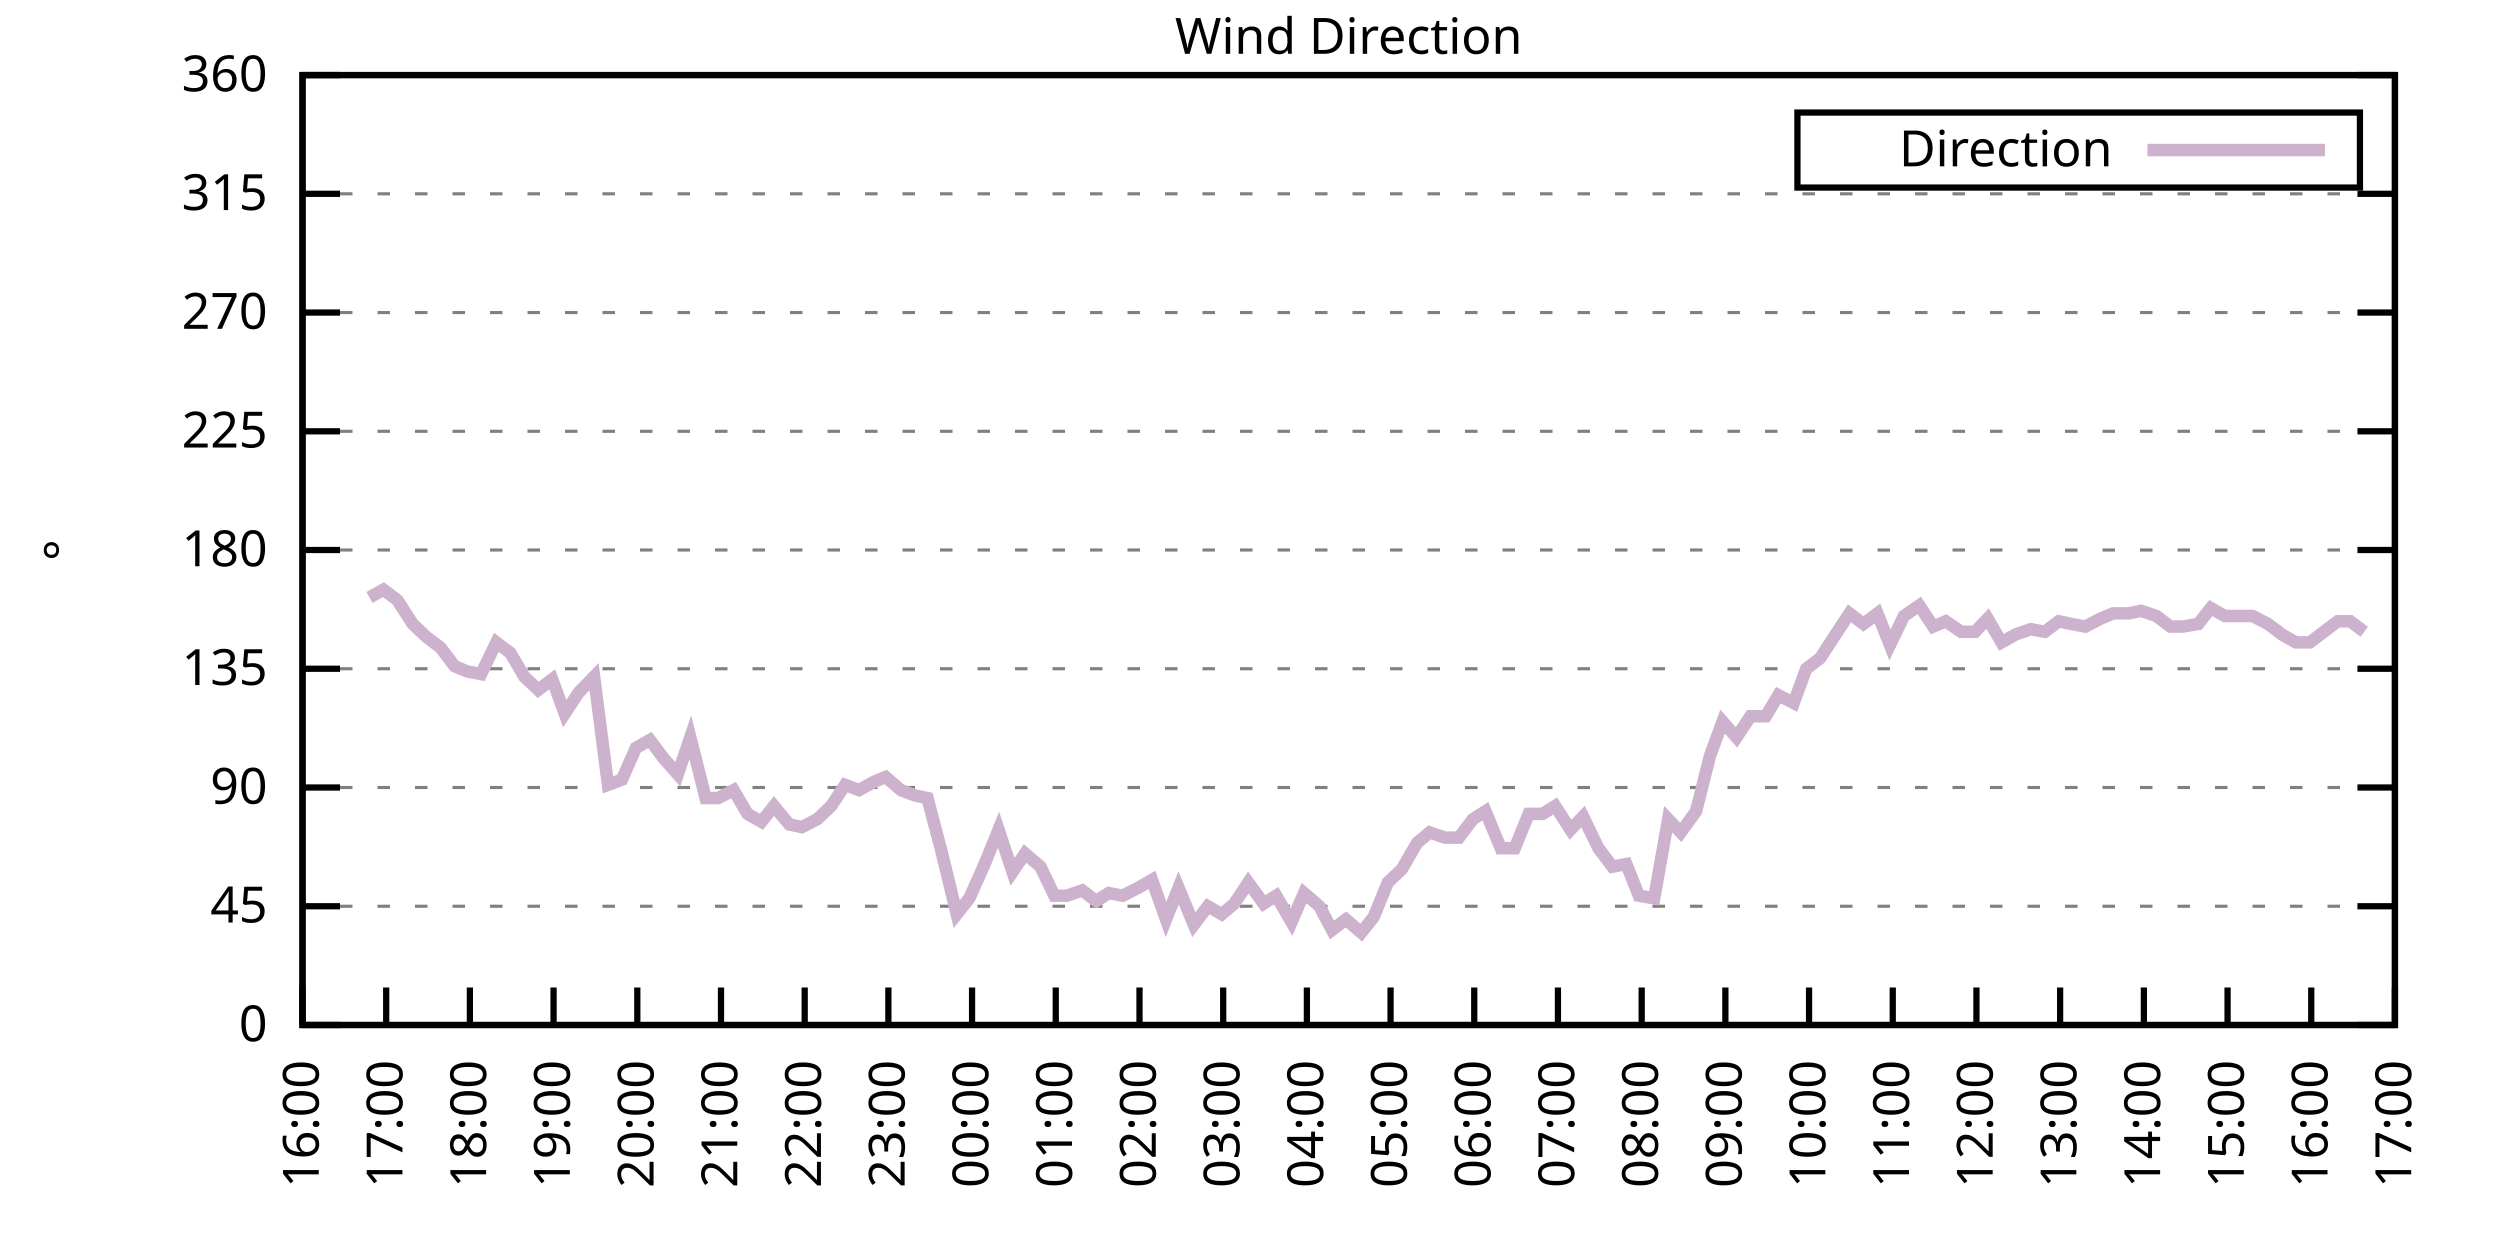
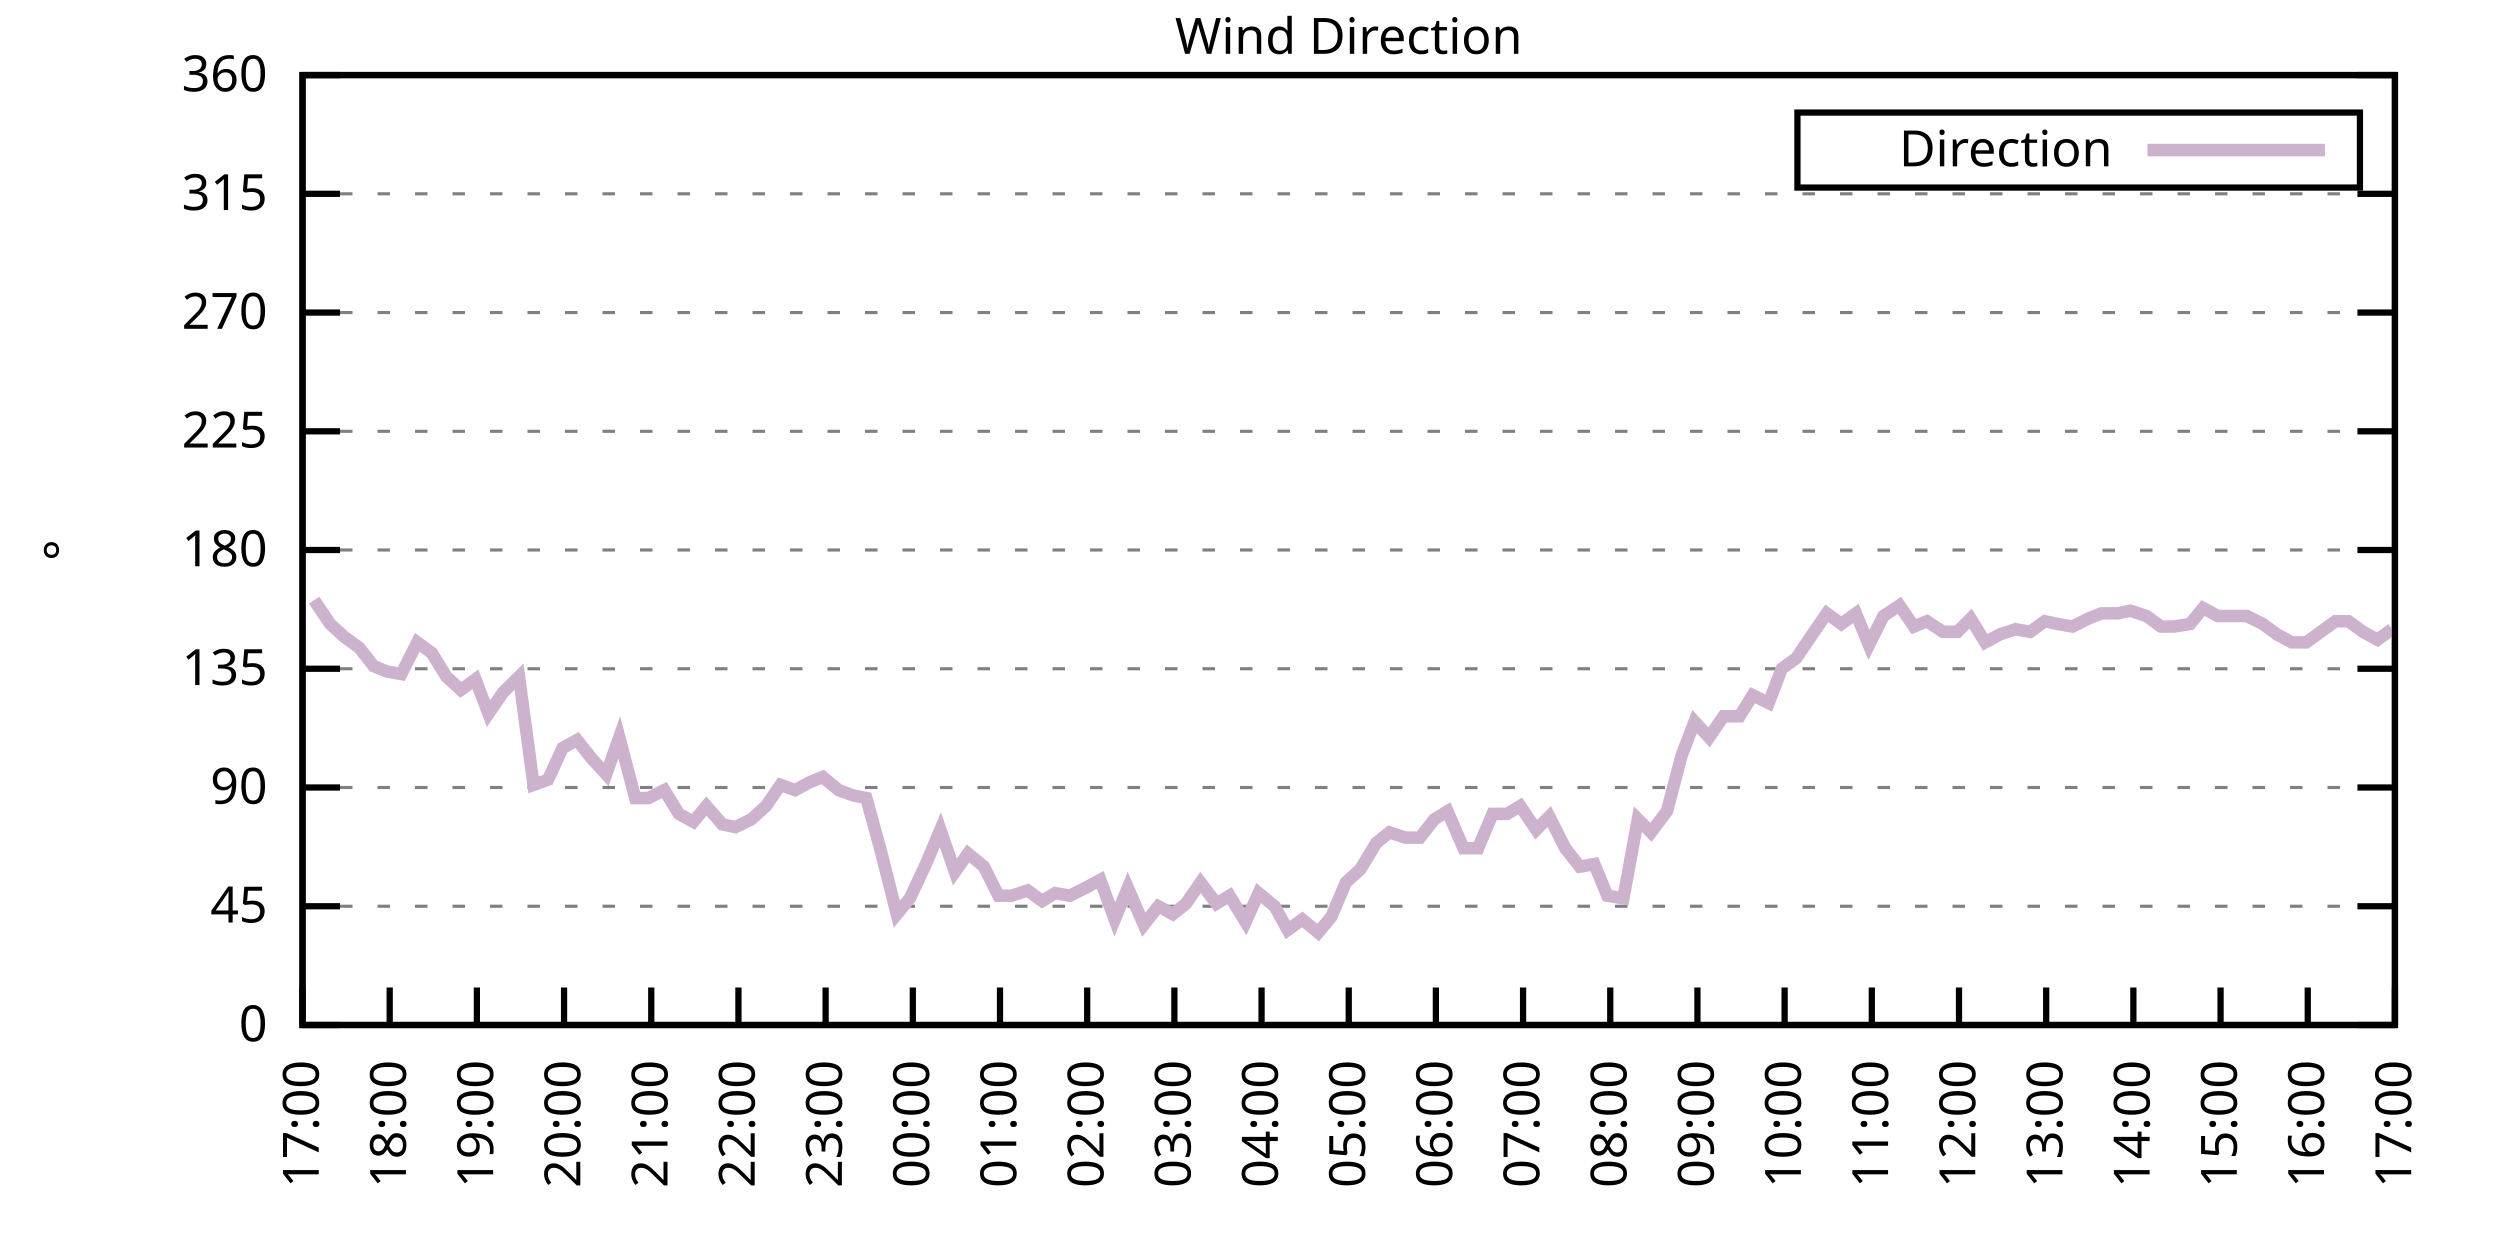
<svg xmlns="http://www.w3.org/2000/svg" xmlns:xlink="http://www.w3.org/1999/xlink" width="400" height="200" viewBox="0 0 400 200">
  <g id="gnuplot_canvas">
    <rect x="0" y="0" width="400" height="200" fill="none" />
    <defs>
      <circle id="gpDot" r="0.5" stroke-width="0.5" stroke="currentColor" />
      <path id="gpPt0" stroke-width="0.333" stroke="currentColor" d="M-1,0 h2 M0,-1 v2" />
      <path id="gpPt1" stroke-width="0.333" stroke="currentColor" d="M-1,-1 L1,1 M1,-1 L-1,1" />
      <path id="gpPt2" stroke-width="0.333" stroke="currentColor" d="M-1,0 L1,0 M0,-1 L0,1 M-1,-1 L1,1 M-1,1 L1,-1" />
      <rect id="gpPt3" stroke-width="0.333" stroke="currentColor" x="-1" y="-1" width="2" height="2" />
      <rect id="gpPt4" stroke-width="0.333" stroke="currentColor" fill="currentColor" x="-1" y="-1" width="2" height="2" />
      <circle id="gpPt5" stroke-width="0.333" stroke="currentColor" cx="0" cy="0" r="1" />
      <use xlink:href="#gpPt5" id="gpPt6" fill="currentColor" stroke="none" />
      <path id="gpPt7" stroke-width="0.333" stroke="currentColor" d="M0,-1.33 L-1.33,0.67 L1.33,0.67 z" />
      <use xlink:href="#gpPt7" id="gpPt8" fill="currentColor" stroke="none" />
      <use xlink:href="#gpPt7" id="gpPt9" stroke="currentColor" transform="rotate(180)" />
      <use xlink:href="#gpPt9" id="gpPt10" fill="currentColor" stroke="none" />
      <use xlink:href="#gpPt3" id="gpPt11" stroke="currentColor" transform="rotate(45)" />
      <use xlink:href="#gpPt11" id="gpPt12" fill="currentColor" stroke="none" />
      <path id="gpPt13" stroke-width="0.333" stroke="currentColor" d="M0,1.330 L1.265,0.411 L0.782,-1.067 L-0.782,-1.076 L-1.265,0.411 z" />
      <use xlink:href="#gpPt13" id="gpPt14" fill="currentColor" stroke="none" />
      <filter id="textbox" filterUnits="objectBoundingBox" x="0" y="0" height="1" width="1">
        <feFlood flood-color="white" flood-opacity="1" result="bgnd" />
        <feComposite in="SourceGraphic" in2="bgnd" operator="atop" />
      </filter>
      <filter id="greybox" filterUnits="objectBoundingBox" x="0" y="0" height="1" width="1">
        <feFlood flood-color="lightgrey" flood-opacity="1" result="grey" />
        <feComposite in="SourceGraphic" in2="grey" operator="atop" />
      </filter>
    </defs>
    <g fill="none" color="white" stroke="currentColor" stroke-width="1.00" stroke-linecap="butt" stroke-linejoin="miter">
</g>
    <g fill="none" color="black" stroke="currentColor" stroke-width="1.00" stroke-linecap="butt" stroke-linejoin="miter">
      <g stroke="none" shape-rendering="crispEdges">
        <polygon fill="rgb(255, 255, 255)" points="48.40,164.00 383.18,164.00 383.18,12.02 48.40,12.02 " />
      </g>
    </g>
    <g fill="none" color="black" stroke="currentColor" stroke-width="1.00" stroke-linecap="butt" stroke-linejoin="miter">
</g>
    <g fill="none" color="black" stroke="black" stroke-width="0.50" stroke-linecap="butt" stroke-linejoin="miter">
</g>
    <g fill="none" color="gray" stroke="currentColor" stroke-width="0.50" stroke-linecap="butt" stroke-linejoin="miter">
      <path stroke="gray" stroke-dasharray="2,4" class="gridline" d="M48.40,164.00 L383.19,164.00  " />
    </g>
    <g fill="none" color="gray" stroke="gray" stroke-width="1.00" stroke-linecap="butt" stroke-linejoin="miter">
</g>
    <g fill="none" color="black" stroke="currentColor" stroke-width="1.00" stroke-linecap="butt" stroke-linejoin="miter">
      <path stroke="black" d="M48.40,164.00 L54.40,164.00 M383.19,164.00 L377.19,164.00  " />
      <g transform="translate(42.80,166.60)" stroke="none" fill="black" font-family="Sans" font-size="8.00" text-anchor="end">
        <text>
          <tspan font-family="Sans"> 0</tspan>
        </text>
      </g>
    </g>
    <g fill="none" color="black" stroke="currentColor" stroke-width="1.00" stroke-linecap="butt" stroke-linejoin="miter">
</g>
    <g fill="none" color="black" stroke="black" stroke-width="0.50" stroke-linecap="butt" stroke-linejoin="miter">
</g>
    <g fill="none" color="gray" stroke="currentColor" stroke-width="0.50" stroke-linecap="butt" stroke-linejoin="miter">
      <path stroke="gray" stroke-dasharray="2,4" class="gridline" d="M48.40,145.00 L383.19,145.00  " />
    </g>
    <g fill="none" color="gray" stroke="gray" stroke-width="1.00" stroke-linecap="butt" stroke-linejoin="miter">
</g>
    <g fill="none" color="black" stroke="currentColor" stroke-width="1.00" stroke-linecap="butt" stroke-linejoin="miter">
      <path stroke="black" d="M48.40,145.00 L54.40,145.00 M383.19,145.00 L377.19,145.00  " />
      <g transform="translate(42.80,147.60)" stroke="none" fill="black" font-family="Sans" font-size="8.00" text-anchor="end">
        <text>
          <tspan font-family="Sans"> 45</tspan>
        </text>
      </g>
    </g>
    <g fill="none" color="black" stroke="currentColor" stroke-width="1.00" stroke-linecap="butt" stroke-linejoin="miter">
</g>
    <g fill="none" color="black" stroke="black" stroke-width="0.50" stroke-linecap="butt" stroke-linejoin="miter">
</g>
    <g fill="none" color="gray" stroke="currentColor" stroke-width="0.50" stroke-linecap="butt" stroke-linejoin="miter">
      <path stroke="gray" stroke-dasharray="2,4" class="gridline" d="M48.40,126.00 L383.19,126.00  " />
    </g>
    <g fill="none" color="gray" stroke="gray" stroke-width="1.00" stroke-linecap="butt" stroke-linejoin="miter">
</g>
    <g fill="none" color="black" stroke="currentColor" stroke-width="1.00" stroke-linecap="butt" stroke-linejoin="miter">
      <path stroke="black" d="M48.40,126.00 L54.40,126.00 M383.19,126.00 L377.19,126.00  " />
      <g transform="translate(42.80,128.60)" stroke="none" fill="black" font-family="Sans" font-size="8.00" text-anchor="end">
        <text>
          <tspan font-family="Sans"> 90</tspan>
        </text>
      </g>
    </g>
    <g fill="none" color="black" stroke="currentColor" stroke-width="1.00" stroke-linecap="butt" stroke-linejoin="miter">
</g>
    <g fill="none" color="black" stroke="black" stroke-width="0.50" stroke-linecap="butt" stroke-linejoin="miter">
</g>
    <g fill="none" color="gray" stroke="currentColor" stroke-width="0.50" stroke-linecap="butt" stroke-linejoin="miter">
      <path stroke="gray" stroke-dasharray="2,4" class="gridline" d="M48.40,107.00 L383.19,107.00  " />
    </g>
    <g fill="none" color="gray" stroke="gray" stroke-width="1.00" stroke-linecap="butt" stroke-linejoin="miter">
</g>
    <g fill="none" color="black" stroke="currentColor" stroke-width="1.00" stroke-linecap="butt" stroke-linejoin="miter">
      <path stroke="black" d="M48.40,107.00 L54.40,107.00 M383.19,107.00 L377.19,107.00  " />
      <g transform="translate(42.80,109.60)" stroke="none" fill="black" font-family="Sans" font-size="8.00" text-anchor="end">
        <text>
          <tspan font-family="Sans"> 135</tspan>
        </text>
      </g>
    </g>
    <g fill="none" color="black" stroke="currentColor" stroke-width="1.00" stroke-linecap="butt" stroke-linejoin="miter">
</g>
    <g fill="none" color="black" stroke="black" stroke-width="0.50" stroke-linecap="butt" stroke-linejoin="miter">
</g>
    <g fill="none" color="gray" stroke="currentColor" stroke-width="0.50" stroke-linecap="butt" stroke-linejoin="miter">
      <path stroke="gray" stroke-dasharray="2,4" class="gridline" d="M48.40,88.00 L383.19,88.00  " />
    </g>
    <g fill="none" color="gray" stroke="gray" stroke-width="1.00" stroke-linecap="butt" stroke-linejoin="miter">
</g>
    <g fill="none" color="black" stroke="currentColor" stroke-width="1.00" stroke-linecap="butt" stroke-linejoin="miter">
      <path stroke="black" d="M48.40,88.00 L54.40,88.00 M383.19,88.00 L377.19,88.00  " />
      <g transform="translate(42.80,90.60)" stroke="none" fill="black" font-family="Sans" font-size="8.00" text-anchor="end">
        <text>
          <tspan font-family="Sans"> 180</tspan>
        </text>
      </g>
    </g>
    <g fill="none" color="black" stroke="currentColor" stroke-width="1.00" stroke-linecap="butt" stroke-linejoin="miter">
</g>
    <g fill="none" color="black" stroke="black" stroke-width="0.50" stroke-linecap="butt" stroke-linejoin="miter">
</g>
    <g fill="none" color="gray" stroke="currentColor" stroke-width="0.50" stroke-linecap="butt" stroke-linejoin="miter">
      <path stroke="gray" stroke-dasharray="2,4" class="gridline" d="M48.40,69.01 L383.19,69.01  " />
    </g>
    <g fill="none" color="gray" stroke="gray" stroke-width="1.00" stroke-linecap="butt" stroke-linejoin="miter">
</g>
    <g fill="none" color="black" stroke="currentColor" stroke-width="1.00" stroke-linecap="butt" stroke-linejoin="miter">
      <path stroke="black" d="M48.40,69.01 L54.40,69.01 M383.19,69.01 L377.19,69.01  " />
      <g transform="translate(42.80,71.61)" stroke="none" fill="black" font-family="Sans" font-size="8.00" text-anchor="end">
        <text>
          <tspan font-family="Sans"> 225</tspan>
        </text>
      </g>
    </g>
    <g fill="none" color="black" stroke="currentColor" stroke-width="1.00" stroke-linecap="butt" stroke-linejoin="miter">
</g>
    <g fill="none" color="black" stroke="black" stroke-width="0.50" stroke-linecap="butt" stroke-linejoin="miter">
</g>
    <g fill="none" color="gray" stroke="currentColor" stroke-width="0.50" stroke-linecap="butt" stroke-linejoin="miter">
      <path stroke="gray" stroke-dasharray="2,4" class="gridline" d="M48.40,50.01 L383.19,50.01  " />
    </g>
    <g fill="none" color="gray" stroke="gray" stroke-width="1.00" stroke-linecap="butt" stroke-linejoin="miter">
</g>
    <g fill="none" color="black" stroke="currentColor" stroke-width="1.00" stroke-linecap="butt" stroke-linejoin="miter">
      <path stroke="black" d="M48.40,50.01 L54.40,50.01 M383.19,50.01 L377.19,50.01  " />
      <g transform="translate(42.80,52.61)" stroke="none" fill="black" font-family="Sans" font-size="8.00" text-anchor="end">
        <text>
          <tspan font-family="Sans"> 270</tspan>
        </text>
      </g>
    </g>
    <g fill="none" color="black" stroke="currentColor" stroke-width="1.00" stroke-linecap="butt" stroke-linejoin="miter">
</g>
    <g fill="none" color="black" stroke="black" stroke-width="0.50" stroke-linecap="butt" stroke-linejoin="miter">
</g>
    <g fill="none" color="gray" stroke="currentColor" stroke-width="0.50" stroke-linecap="butt" stroke-linejoin="miter">
      <path stroke="gray" stroke-dasharray="2,4" class="gridline" d="M48.40,31.01 L383.19,31.01  " />
    </g>
    <g fill="none" color="gray" stroke="gray" stroke-width="1.00" stroke-linecap="butt" stroke-linejoin="miter">
</g>
    <g fill="none" color="black" stroke="currentColor" stroke-width="1.00" stroke-linecap="butt" stroke-linejoin="miter">
      <path stroke="black" d="M48.40,31.01 L54.40,31.01 M383.19,31.01 L377.19,31.01  " />
      <g transform="translate(42.80,33.61)" stroke="none" fill="black" font-family="Sans" font-size="8.00" text-anchor="end">
        <text>
          <tspan font-family="Sans"> 315</tspan>
        </text>
      </g>
    </g>
    <g fill="none" color="black" stroke="currentColor" stroke-width="1.00" stroke-linecap="butt" stroke-linejoin="miter">
</g>
    <g fill="none" color="black" stroke="black" stroke-width="0.50" stroke-linecap="butt" stroke-linejoin="miter">
</g>
    <g fill="none" color="gray" stroke="currentColor" stroke-width="0.50" stroke-linecap="butt" stroke-linejoin="miter">
      <path stroke="gray" stroke-dasharray="2,4" class="gridline" d="M48.40,12.01 L383.19,12.01  " />
    </g>
    <g fill="none" color="gray" stroke="gray" stroke-width="1.00" stroke-linecap="butt" stroke-linejoin="miter">
</g>
    <g fill="none" color="black" stroke="currentColor" stroke-width="1.00" stroke-linecap="butt" stroke-linejoin="miter">
      <path stroke="black" d="M48.40,12.01 L54.40,12.01 M383.19,12.01 L377.19,12.01  " />
      <g transform="translate(42.80,14.61)" stroke="none" fill="black" font-family="Sans" font-size="8.00" text-anchor="end">
        <text>
          <tspan font-family="Sans"> 360</tspan>
        </text>
      </g>
    </g>
    <g fill="none" color="black" stroke="currentColor" stroke-width="1.00" stroke-linecap="butt" stroke-linejoin="miter">
      <path stroke="black" d="M48.40,164.00 L48.40,158.00  " />
      <g transform="translate(51.00,169.60) rotate(270.00)" stroke="none" fill="black" font-family="Sans" font-size="8.00" text-anchor="end">
        <text>
-           <tspan font-family="Sans">16:00</tspan>
-         </text>
-       </g>
-     </g>
-     <g fill="none" color="black" stroke="currentColor" stroke-width="1.00" stroke-linecap="butt" stroke-linejoin="miter">
-       <path stroke="black" d="M61.79,164.00 L61.79,158.00  " />
-       <g transform="translate(64.39,169.60) rotate(270.00)" stroke="none" fill="black" font-family="Sans" font-size="8.00" text-anchor="end">
-         <text>
          <tspan font-family="Sans">17:00</tspan>
        </text>
      </g>
    </g>
    <g fill="none" color="black" stroke="currentColor" stroke-width="1.00" stroke-linecap="butt" stroke-linejoin="miter">
-       <path stroke="black" d="M75.18,164.00 L75.18,158.00  " />
-       <g transform="translate(77.78,169.60) rotate(270.00)" stroke="none" fill="black" font-family="Sans" font-size="8.00" text-anchor="end">
+       <path stroke="black" d="M62.35,164.00 L62.35,158.00  " />
+       <g transform="translate(64.95,169.60) rotate(270.00)" stroke="none" fill="black" font-family="Sans" font-size="8.00" text-anchor="end">
        <text>
          <tspan font-family="Sans">18:00</tspan>
        </text>
      </g>
    </g>
    <g fill="none" color="black" stroke="currentColor" stroke-width="1.00" stroke-linecap="butt" stroke-linejoin="miter">
-       <path stroke="black" d="M88.57,164.00 L88.57,158.00  " />
-       <g transform="translate(91.17,169.60) rotate(270.00)" stroke="none" fill="black" font-family="Sans" font-size="8.00" text-anchor="end">
+       <path stroke="black" d="M76.30,164.00 L76.30,158.00  " />
+       <g transform="translate(78.90,169.60) rotate(270.00)" stroke="none" fill="black" font-family="Sans" font-size="8.00" text-anchor="end">
        <text>
          <tspan font-family="Sans">19:00</tspan>
        </text>
      </g>
    </g>
    <g fill="none" color="black" stroke="currentColor" stroke-width="1.00" stroke-linecap="butt" stroke-linejoin="miter">
-       <path stroke="black" d="M101.97,164.00 L101.97,158.00  " />
-       <g transform="translate(104.57,169.60) rotate(270.00)" stroke="none" fill="black" font-family="Sans" font-size="8.00" text-anchor="end">
+       <path stroke="black" d="M90.25,164.00 L90.25,158.00  " />
+       <g transform="translate(92.85,169.60) rotate(270.00)" stroke="none" fill="black" font-family="Sans" font-size="8.00" text-anchor="end">
        <text>
          <tspan font-family="Sans">20:00</tspan>
        </text>
      </g>
    </g>
    <g fill="none" color="black" stroke="currentColor" stroke-width="1.00" stroke-linecap="butt" stroke-linejoin="miter">
-       <path stroke="black" d="M115.36,164.00 L115.36,158.00  " />
-       <g transform="translate(117.96,169.60) rotate(270.00)" stroke="none" fill="black" font-family="Sans" font-size="8.00" text-anchor="end">
+       <path stroke="black" d="M104.20,164.00 L104.20,158.00  " />
+       <g transform="translate(106.80,169.60) rotate(270.00)" stroke="none" fill="black" font-family="Sans" font-size="8.00" text-anchor="end">
        <text>
          <tspan font-family="Sans">21:00</tspan>
        </text>
      </g>
    </g>
    <g fill="none" color="black" stroke="currentColor" stroke-width="1.00" stroke-linecap="butt" stroke-linejoin="miter">
-       <path stroke="black" d="M128.75,164.00 L128.75,158.00  " />
-       <g transform="translate(131.35,169.60) rotate(270.00)" stroke="none" fill="black" font-family="Sans" font-size="8.00" text-anchor="end">
+       <path stroke="black" d="M118.15,164.00 L118.15,158.00  " />
+       <g transform="translate(120.75,169.60) rotate(270.00)" stroke="none" fill="black" font-family="Sans" font-size="8.00" text-anchor="end">
        <text>
          <tspan font-family="Sans">22:00</tspan>
        </text>
      </g>
    </g>
    <g fill="none" color="black" stroke="currentColor" stroke-width="1.00" stroke-linecap="butt" stroke-linejoin="miter">
-       <path stroke="black" d="M142.14,164.00 L142.14,158.00  " />
-       <g transform="translate(144.74,169.60) rotate(270.00)" stroke="none" fill="black" font-family="Sans" font-size="8.00" text-anchor="end">
+       <path stroke="black" d="M132.10,164.00 L132.10,158.00  " />
+       <g transform="translate(134.70,169.60) rotate(270.00)" stroke="none" fill="black" font-family="Sans" font-size="8.00" text-anchor="end">
        <text>
          <tspan font-family="Sans">23:00</tspan>
        </text>
      </g>
    </g>
    <g fill="none" color="black" stroke="currentColor" stroke-width="1.00" stroke-linecap="butt" stroke-linejoin="miter">
-       <path stroke="black" d="M155.53,164.00 L155.53,158.00  " />
-       <g transform="translate(158.13,169.60) rotate(270.00)" stroke="none" fill="black" font-family="Sans" font-size="8.00" text-anchor="end">
+       <path stroke="black" d="M146.05,164.00 L146.05,158.00  " />
+       <g transform="translate(148.65,169.60) rotate(270.00)" stroke="none" fill="black" font-family="Sans" font-size="8.00" text-anchor="end">
        <text>
          <tspan font-family="Sans">00:00</tspan>
        </text>
      </g>
    </g>
    <g fill="none" color="black" stroke="currentColor" stroke-width="1.00" stroke-linecap="butt" stroke-linejoin="miter">
-       <path stroke="black" d="M168.92,164.00 L168.92,158.00  " />
-       <g transform="translate(171.52,169.60) rotate(270.00)" stroke="none" fill="black" font-family="Sans" font-size="8.00" text-anchor="end">
+       <path stroke="black" d="M160.00,164.00 L160.00,158.00  " />
+       <g transform="translate(162.60,169.60) rotate(270.00)" stroke="none" fill="black" font-family="Sans" font-size="8.00" text-anchor="end">
        <text>
          <tspan font-family="Sans">01:00</tspan>
        </text>
      </g>
    </g>
    <g fill="none" color="black" stroke="currentColor" stroke-width="1.00" stroke-linecap="butt" stroke-linejoin="miter">
-       <path stroke="black" d="M182.32,164.00 L182.32,158.00  " />
-       <g transform="translate(184.92,169.60) rotate(270.00)" stroke="none" fill="black" font-family="Sans" font-size="8.00" text-anchor="end">
+       <path stroke="black" d="M173.95,164.00 L173.95,158.00  " />
+       <g transform="translate(176.55,169.60) rotate(270.00)" stroke="none" fill="black" font-family="Sans" font-size="8.00" text-anchor="end">
        <text>
          <tspan font-family="Sans">02:00</tspan>
        </text>
      </g>
    </g>
    <g fill="none" color="black" stroke="currentColor" stroke-width="1.00" stroke-linecap="butt" stroke-linejoin="miter">
-       <path stroke="black" d="M195.71,164.00 L195.71,158.00  " />
-       <g transform="translate(198.31,169.60) rotate(270.00)" stroke="none" fill="black" font-family="Sans" font-size="8.00" text-anchor="end">
+       <path stroke="black" d="M187.90,164.00 L187.90,158.00  " />
+       <g transform="translate(190.50,169.60) rotate(270.00)" stroke="none" fill="black" font-family="Sans" font-size="8.00" text-anchor="end">
        <text>
          <tspan font-family="Sans">03:00</tspan>
        </text>
      </g>
    </g>
    <g fill="none" color="black" stroke="currentColor" stroke-width="1.00" stroke-linecap="butt" stroke-linejoin="miter">
-       <path stroke="black" d="M209.10,164.00 L209.10,158.00  " />
-       <g transform="translate(211.70,169.60) rotate(270.00)" stroke="none" fill="black" font-family="Sans" font-size="8.00" text-anchor="end">
+       <path stroke="black" d="M201.85,164.00 L201.85,158.00  " />
+       <g transform="translate(204.45,169.60) rotate(270.00)" stroke="none" fill="black" font-family="Sans" font-size="8.00" text-anchor="end">
        <text>
          <tspan font-family="Sans">04:00</tspan>
        </text>
      </g>
    </g>
    <g fill="none" color="black" stroke="currentColor" stroke-width="1.00" stroke-linecap="butt" stroke-linejoin="miter">
-       <path stroke="black" d="M222.49,164.00 L222.49,158.00  " />
-       <g transform="translate(225.09,169.60) rotate(270.00)" stroke="none" fill="black" font-family="Sans" font-size="8.00" text-anchor="end">
+       <path stroke="black" d="M215.80,164.00 L215.80,158.00  " />
+       <g transform="translate(218.40,169.60) rotate(270.00)" stroke="none" fill="black" font-family="Sans" font-size="8.00" text-anchor="end">
        <text>
          <tspan font-family="Sans">05:00</tspan>
        </text>
      </g>
    </g>
    <g fill="none" color="black" stroke="currentColor" stroke-width="1.00" stroke-linecap="butt" stroke-linejoin="miter">
-       <path stroke="black" d="M235.88,164.00 L235.88,158.00  " />
-       <g transform="translate(238.48,169.60) rotate(270.00)" stroke="none" fill="black" font-family="Sans" font-size="8.00" text-anchor="end">
+       <path stroke="black" d="M229.74,164.00 L229.74,158.00  " />
+       <g transform="translate(232.34,169.60) rotate(270.00)" stroke="none" fill="black" font-family="Sans" font-size="8.00" text-anchor="end">
        <text>
          <tspan font-family="Sans">06:00</tspan>
        </text>
      </g>
    </g>
    <g fill="none" color="black" stroke="currentColor" stroke-width="1.00" stroke-linecap="butt" stroke-linejoin="miter">
-       <path stroke="black" d="M249.27,164.00 L249.27,158.00  " />
-       <g transform="translate(251.87,169.60) rotate(270.00)" stroke="none" fill="black" font-family="Sans" font-size="8.00" text-anchor="end">
+       <path stroke="black" d="M243.69,164.00 L243.69,158.00  " />
+       <g transform="translate(246.29,169.60) rotate(270.00)" stroke="none" fill="black" font-family="Sans" font-size="8.00" text-anchor="end">
        <text>
          <tspan font-family="Sans">07:00</tspan>
        </text>
      </g>
    </g>
    <g fill="none" color="black" stroke="currentColor" stroke-width="1.00" stroke-linecap="butt" stroke-linejoin="miter">
-       <path stroke="black" d="M262.67,164.00 L262.67,158.00  " />
-       <g transform="translate(265.27,169.60) rotate(270.00)" stroke="none" fill="black" font-family="Sans" font-size="8.00" text-anchor="end">
+       <path stroke="black" d="M257.64,164.00 L257.64,158.00  " />
+       <g transform="translate(260.24,169.60) rotate(270.00)" stroke="none" fill="black" font-family="Sans" font-size="8.00" text-anchor="end">
        <text>
          <tspan font-family="Sans">08:00</tspan>
        </text>
      </g>
    </g>
    <g fill="none" color="black" stroke="currentColor" stroke-width="1.00" stroke-linecap="butt" stroke-linejoin="miter">
-       <path stroke="black" d="M276.06,164.00 L276.06,158.00  " />
-       <g transform="translate(278.66,169.60) rotate(270.00)" stroke="none" fill="black" font-family="Sans" font-size="8.00" text-anchor="end">
+       <path stroke="black" d="M271.59,164.00 L271.59,158.00  " />
+       <g transform="translate(274.19,169.60) rotate(270.00)" stroke="none" fill="black" font-family="Sans" font-size="8.00" text-anchor="end">
        <text>
          <tspan font-family="Sans">09:00</tspan>
        </text>
      </g>
    </g>
    <g fill="none" color="black" stroke="currentColor" stroke-width="1.00" stroke-linecap="butt" stroke-linejoin="miter">
-       <path stroke="black" d="M289.45,164.00 L289.45,158.00  " />
-       <g transform="translate(292.05,169.60) rotate(270.00)" stroke="none" fill="black" font-family="Sans" font-size="8.00" text-anchor="end">
+       <path stroke="black" d="M285.54,164.00 L285.54,158.00  " />
+       <g transform="translate(288.14,169.60) rotate(270.00)" stroke="none" fill="black" font-family="Sans" font-size="8.00" text-anchor="end">
        <text>
          <tspan font-family="Sans">10:00</tspan>
        </text>
      </g>
    </g>
    <g fill="none" color="black" stroke="currentColor" stroke-width="1.00" stroke-linecap="butt" stroke-linejoin="miter">
-       <path stroke="black" d="M302.84,164.00 L302.84,158.00  " />
-       <g transform="translate(305.44,169.60) rotate(270.00)" stroke="none" fill="black" font-family="Sans" font-size="8.00" text-anchor="end">
+       <path stroke="black" d="M299.49,164.00 L299.49,158.00  " />
+       <g transform="translate(302.09,169.60) rotate(270.00)" stroke="none" fill="black" font-family="Sans" font-size="8.00" text-anchor="end">
        <text>
          <tspan font-family="Sans">11:00</tspan>
        </text>
      </g>
    </g>
    <g fill="none" color="black" stroke="currentColor" stroke-width="1.00" stroke-linecap="butt" stroke-linejoin="miter">
-       <path stroke="black" d="M316.23,164.00 L316.23,158.00  " />
-       <g transform="translate(318.83,169.60) rotate(270.00)" stroke="none" fill="black" font-family="Sans" font-size="8.00" text-anchor="end">
+       <path stroke="black" d="M313.44,164.00 L313.44,158.00  " />
+       <g transform="translate(316.04,169.60) rotate(270.00)" stroke="none" fill="black" font-family="Sans" font-size="8.00" text-anchor="end">
        <text>
          <tspan font-family="Sans">12:00</tspan>
        </text>
      </g>
    </g>
    <g fill="none" color="black" stroke="currentColor" stroke-width="1.00" stroke-linecap="butt" stroke-linejoin="miter">
-       <path stroke="black" d="M329.62,164.00 L329.62,158.00  " />
-       <g transform="translate(332.22,169.60) rotate(270.00)" stroke="none" fill="black" font-family="Sans" font-size="8.00" text-anchor="end">
+       <path stroke="black" d="M327.39,164.00 L327.39,158.00  " />
+       <g transform="translate(329.99,169.60) rotate(270.00)" stroke="none" fill="black" font-family="Sans" font-size="8.00" text-anchor="end">
        <text>
          <tspan font-family="Sans">13:00</tspan>
        </text>
      </g>
    </g>
    <g fill="none" color="black" stroke="currentColor" stroke-width="1.00" stroke-linecap="butt" stroke-linejoin="miter">
-       <path stroke="black" d="M343.02,164.00 L343.02,158.00  " />
-       <g transform="translate(345.62,169.60) rotate(270.00)" stroke="none" fill="black" font-family="Sans" font-size="8.00" text-anchor="end">
+       <path stroke="black" d="M341.34,164.00 L341.34,158.00  " />
+       <g transform="translate(343.94,169.60) rotate(270.00)" stroke="none" fill="black" font-family="Sans" font-size="8.00" text-anchor="end">
        <text>
          <tspan font-family="Sans">14:00</tspan>
        </text>
      </g>
    </g>
    <g fill="none" color="black" stroke="currentColor" stroke-width="1.00" stroke-linecap="butt" stroke-linejoin="miter">
-       <path stroke="black" d="M356.41,164.00 L356.41,158.00  " />
-       <g transform="translate(359.01,169.60) rotate(270.00)" stroke="none" fill="black" font-family="Sans" font-size="8.00" text-anchor="end">
+       <path stroke="black" d="M355.29,164.00 L355.29,158.00  " />
+       <g transform="translate(357.89,169.60) rotate(270.00)" stroke="none" fill="black" font-family="Sans" font-size="8.00" text-anchor="end">
        <text>
          <tspan font-family="Sans">15:00</tspan>
        </text>
      </g>
    </g>
    <g fill="none" color="black" stroke="currentColor" stroke-width="1.00" stroke-linecap="butt" stroke-linejoin="miter">
-       <path stroke="black" d="M369.80,164.00 L369.80,158.00  " />
-       <g transform="translate(372.40,169.60) rotate(270.00)" stroke="none" fill="black" font-family="Sans" font-size="8.00" text-anchor="end">
+       <path stroke="black" d="M369.24,164.00 L369.24,158.00  " />
+       <g transform="translate(371.84,169.60) rotate(270.00)" stroke="none" fill="black" font-family="Sans" font-size="8.00" text-anchor="end">
        <text>
          <tspan font-family="Sans">16:00</tspan>
        </text>
      </g>
    </g>
    <g fill="none" color="black" stroke="currentColor" stroke-width="1.00" stroke-linecap="butt" stroke-linejoin="miter">
      <path stroke="black" d="M383.19,164.00 L383.19,158.00  " />
      <g transform="translate(385.79,169.60) rotate(270.00)" stroke="none" fill="black" font-family="Sans" font-size="8.00" text-anchor="end">
        <text>
          <tspan font-family="Sans">17:00</tspan>
        </text>
      </g>
    </g>
    <g fill="none" color="black" stroke="currentColor" stroke-width="1.00" stroke-linecap="butt" stroke-linejoin="miter">
</g>
    <g fill="none" color="black" stroke="currentColor" stroke-width="1.00" stroke-linecap="butt" stroke-linejoin="miter">
      <path stroke="black" d="M48.40,12.01 L48.40,164.00 L383.19,164.00 L383.19,12.01 L48.40,12.01 Z  " />
    </g>
    <g fill="none" color="black" stroke="currentColor" stroke-width="1.00" stroke-linecap="butt" stroke-linejoin="miter">
</g>
    <g fill="none" color="black" stroke="currentColor" stroke-width="1.00" stroke-linecap="butt" stroke-linejoin="miter">
      <path stroke="black" d="M287.59,30.01 L287.59,18.01 L377.59,18.01 L377.59,30.01 L287.59,30.01 Z  " />
    </g>
    <g id="Wind_direction_plot_1">
      <g fill="none" color="white" stroke="black" stroke-width="2.00" stroke-linecap="butt" stroke-linejoin="miter">
</g>
      <g fill="none" color="black" stroke="currentColor" stroke-width="2.00" stroke-linecap="butt" stroke-linejoin="miter">
        <g transform="translate(337.99,26.61)" stroke="none" fill="black" font-family="Sans" font-size="8.00" text-anchor="end">
          <text>
            <tspan font-family="Sans">Direction</tspan>
          </text>
        </g>
      </g>
      <g fill="none" color="black" stroke="currentColor" stroke-width="2.00" stroke-linecap="butt" stroke-linejoin="miter">
-         <path stroke="rgb(204, 178, 204)" d="M343.59,24.01 L371.99,24.01 M59.11,95.60 L61.35,94.34 L63.58,96.03 L66.03,99.83 L68.26,101.94 L70.50,103.63   L72.73,106.58 L74.74,107.43 L76.97,107.85 L79.42,102.78 L81.66,104.47 L83.89,108.27 L86.12,110.38 L88.35,108.69   L90.36,114.18 L92.59,110.80 L95.05,108.27 L97.28,125.58 L99.51,124.74 L101.74,119.67 L103.98,118.40 L106.21,121.36   L108.44,123.89 L110.45,117.98 L112.90,127.69 L114.91,127.69 L117.37,126.42 L119.60,130.22 L121.83,131.49 L123.84,128.96   L126.29,131.91 L128.30,132.34 L130.76,131.07 L132.99,128.96 L135.22,125.58 L137.45,126.42 L139.69,125.16 L141.69,124.31   L144.15,126.42 L146.38,127.27 L148.39,127.69 L150.62,136.14 L153.08,146.27 L155.09,143.73 L157.54,138.25 L159.77,132.76   L162.01,139.51 L164.01,136.56 L166.47,138.67 L168.70,143.31 L170.71,143.31 L173.17,142.47 L175.40,144.16 L177.41,142.89   L179.64,143.31 L182.09,142.05 L184.32,140.78 L186.56,147.11 L188.57,142.05 L191.02,147.96 L193.25,145.00 L195.48,146.27   L197.49,144.58 L199.73,141.20 L202.18,144.58 L204.19,143.31 L206.64,147.53 L208.65,142.89 L211.11,145.00 L213.12,148.80   L215.35,147.11 L217.80,149.22 L219.81,146.69 L222.04,141.20 L224.28,139.09 L226.73,134.87 L228.74,133.18 L231.20,134.02   L233.43,134.02 L235.66,131.07 L237.67,129.80 L240.12,135.71 L242.36,135.71 L244.59,130.22 L246.82,130.22 L248.83,128.96   L251.28,132.76 L253.29,130.65 L255.75,135.71 L257.98,138.67 L260.21,138.25 L262.22,143.31 L264.67,143.73 L266.91,131.07   L268.92,133.18 L271.37,129.80 L273.60,120.94 L275.61,115.45 L277.84,117.98 L280.07,114.60 L282.53,114.60 L284.54,111.23   L286.99,112.49 L289.00,107.00 L291.23,105.31 L293.69,101.52 L295.92,98.14 L298.15,99.83 L300.39,98.14 L302.39,103.20   L304.63,98.56 L307.08,96.87 L309.31,100.25 L311.32,99.40 L313.78,101.09 L316.01,101.09 L318.02,98.98 L320.25,102.78   L322.48,101.52 L324.94,100.67 L327.17,101.09 L329.40,99.40 L331.41,99.83 L333.64,100.25 L336.10,98.98 L338.10,98.14   L340.56,98.14 L342.57,97.72 L345.02,98.56 L347.26,100.25 L349.26,100.25 L351.72,99.83 L353.73,97.29 L355.96,98.56   L358.19,98.56 L360.42,98.56 L362.88,99.83 L365.11,101.52 L367.34,102.78 L369.58,102.78 L371.81,101.09 L374.04,99.40   L376.05,99.40 L378.28,101.09  " />
+         <path stroke="rgb(204, 178, 204)" d="M343.59,24.01 L371.99,24.01 M50.26,96.03 L52.82,99.83 L55.14,101.94 L57.47,103.63 L59.79,106.58 L61.88,107.43   L64.21,107.85 L66.77,102.78 L69.09,104.47 L71.42,108.27 L73.74,110.38 L76.07,108.69 L78.16,114.18 L80.48,110.80   L83.04,108.27 L85.37,125.58 L87.69,124.74 L90.02,119.67 L92.34,118.40 L94.67,121.36 L96.99,123.89 L99.08,117.98   L101.64,127.69 L103.73,127.69 L106.29,126.42 L108.62,130.22 L110.94,131.49 L113.03,128.96 L115.59,131.91 L117.68,132.34   L120.24,131.07 L122.57,128.96 L124.89,125.58 L127.22,126.42 L129.54,125.16 L131.63,124.31 L134.19,126.42 L136.51,127.27   L138.61,127.69 L140.93,136.14 L143.49,146.27 L145.58,143.73 L148.14,138.25 L150.46,132.76 L152.79,139.51 L154.88,136.56   L157.44,138.67 L159.76,143.31 L161.86,143.31 L164.41,142.47 L166.74,144.16 L168.83,142.89 L171.16,143.31 L173.71,142.05   L176.04,140.78 L178.36,147.11 L180.46,142.05 L183.01,147.96 L185.34,145.00 L187.66,146.27 L189.76,144.58 L192.08,141.20   L194.64,144.58 L196.73,143.31 L199.29,147.53 L201.38,142.89 L203.94,145.00 L206.03,148.80 L208.36,147.11 L210.91,149.22   L213.01,146.69 L215.33,141.20 L217.65,139.09 L220.21,134.87 L222.30,133.18 L224.86,134.02 L227.19,134.02 L229.51,131.07   L231.60,129.80 L234.16,135.71 L236.49,135.71 L238.81,130.22 L241.14,130.22 L243.23,128.96 L245.79,132.76 L247.88,130.65   L250.44,135.71 L252.76,138.67 L255.09,138.25 L257.18,143.31 L259.74,143.73 L262.06,131.07 L264.15,133.18 L266.71,129.80   L269.04,120.94 L271.13,115.45 L273.45,117.98 L275.78,114.60 L278.34,114.60 L280.43,111.23 L282.99,112.49 L285.08,107.00   L287.40,105.31 L289.96,101.52 L292.29,98.14 L294.61,99.83 L296.94,98.14 L299.03,103.20 L301.35,98.56 L303.91,96.87   L306.23,100.25 L308.33,99.40 L310.88,101.09 L313.21,101.09 L315.30,98.98 L317.63,102.78 L319.95,101.52 L322.51,100.67   L324.83,101.09 L327.16,99.40 L329.25,99.83 L331.58,100.25 L334.13,98.98 L336.23,98.14 L338.78,98.14 L340.88,97.72   L343.43,98.56 L345.76,100.25 L347.85,100.25 L350.41,99.83 L352.50,97.29 L354.83,98.56 L357.15,98.56 L359.48,98.56   L362.03,99.83 L364.36,101.52 L366.68,102.78 L369.01,102.78 L371.33,101.09 L373.66,99.40 L375.75,99.40 L378.08,101.09   L380.40,102.36 L382.73,100.67  " />
      </g>
    </g>
    <g fill="none" color="black" stroke="currentColor" stroke-width="2.00" stroke-linecap="butt" stroke-linejoin="miter">
</g>
    <g fill="none" color="black" stroke="black" stroke-width="1.00" stroke-linecap="butt" stroke-linejoin="miter">
</g>
    <g fill="none" color="black" stroke="currentColor" stroke-width="1.00" stroke-linecap="butt" stroke-linejoin="miter">
      <path stroke="black" d="M48.40,12.01 L48.40,164.00 L383.19,164.00 L383.19,12.01 L48.40,12.01 Z  " />
      <g transform="translate(12.80,88.01) rotate(270.00)" stroke="none" fill="black" font-family="Sans" font-size="8.00" text-anchor="middle">
        <text>
          <tspan font-family="Sans">°</tspan>
        </text>
      </g>
    </g>
    <g fill="none" color="black" stroke="currentColor" stroke-width="1.00" stroke-linecap="butt" stroke-linejoin="miter">
</g>
    <g fill="none" color="black" stroke="currentColor" stroke-width="1.00" stroke-linecap="butt" stroke-linejoin="miter">
      <g transform="translate(215.79,8.61)" stroke="none" fill="black" font-family="Sans" font-size="8.00" text-anchor="middle">
        <text>
          <tspan font-family="Sans">Wind Direction</tspan>
        </text>
      </g>
    </g>
    <g fill="none" color="black" stroke="currentColor" stroke-width="1.00" stroke-linecap="butt" stroke-linejoin="miter">
</g>
  </g>
</svg>
